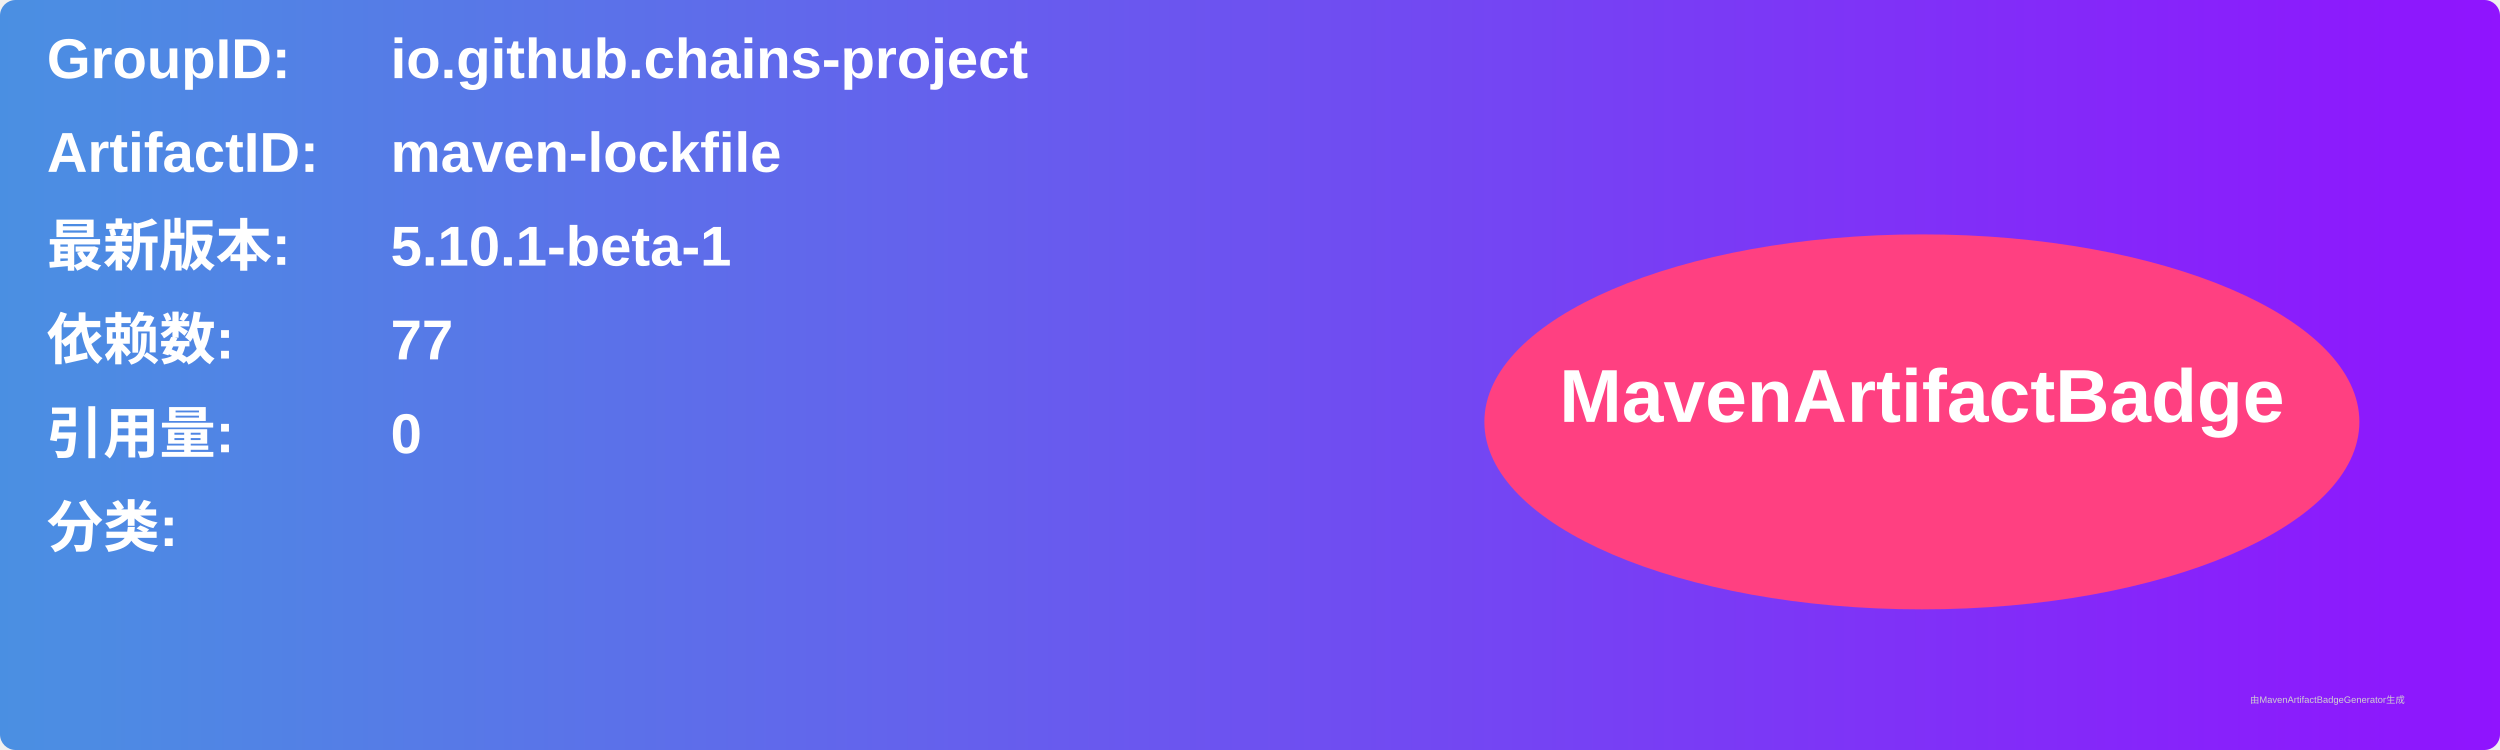
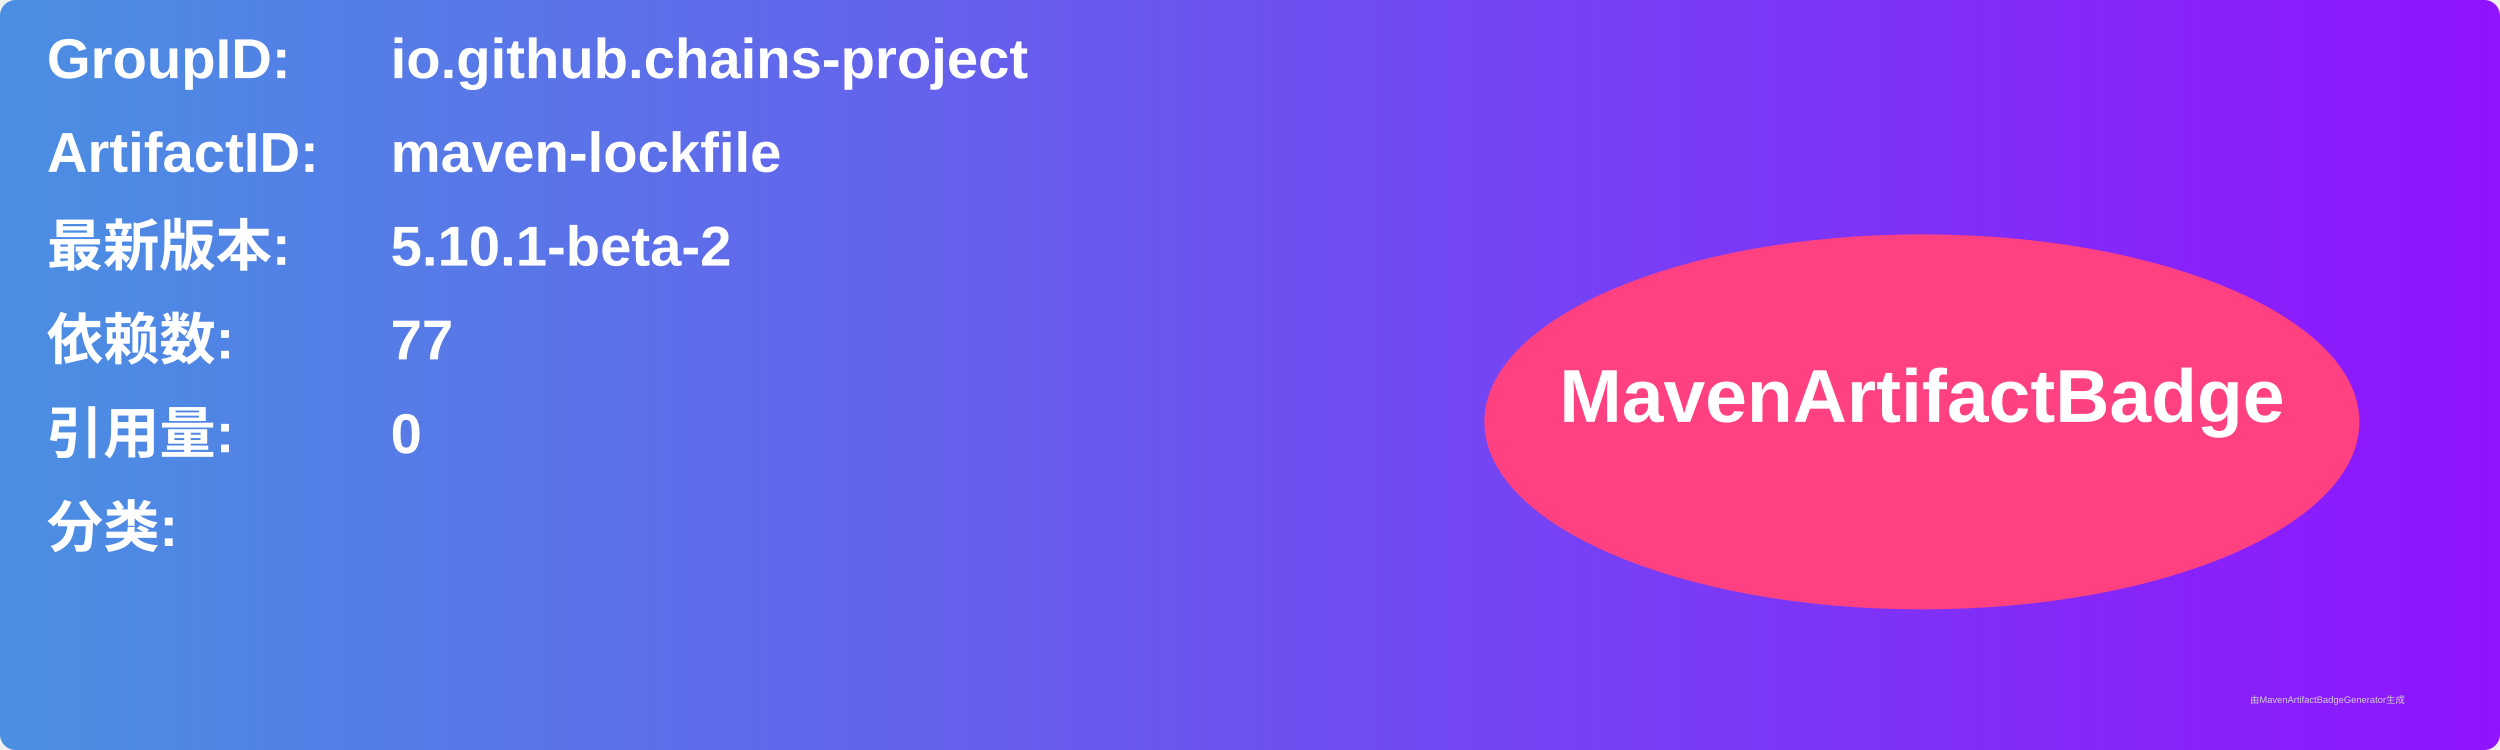
<svg xmlns="http://www.w3.org/2000/svg" width="800" height="240" viewBox="0 0 800 240">
  <linearGradient id="grad" x1="0%" y1="0%" x2="100%" y2="0%">
    <stop offset="0%" stop-color="#4a90e2" />
    <stop offset="100%" stop-color="#9013fe" />
  </linearGradient>
  <rect width="100%" height="100%" rx="5" ry="5" fill="url(#grad)" />
  <g transform="translate(15, 15)">
    <text x="0" y="10" font-family="Arial" font-size="18" fill="white" font-weight="bold" width="260">GroupID:</text>
    <text x="110" y="10" font-family="Arial" font-size="18" fill="white" font-weight="bold" width="460">io.github.chains-project</text>
    <text x="0" y="40" font-family="Arial" font-size="18" fill="white" font-weight="bold" width="260">ArtifactID:</text>
    <text x="110" y="40" font-family="Arial" font-size="18" fill="white" font-weight="bold" width="460">maven-lockfile</text>
    <text x="0" y="70" font-family="Arial" font-size="18" fill="white" font-weight="bold">最新版本:</text>
    <text x="110" y="70" font-family="Arial" font-size="18" fill="white" font-weight="bold">
-       <tspan font-weight="bold">5.10.1-beta-1</tspan>
+       <tspan font-weight="bold">5.10.1-beta-2</tspan>
    </text>
    <text x="0" y="100" font-family="Arial" font-size="18" fill="white" font-weight="bold">依赖数: </text>
    <text x="110" y="100" font-family="Arial" font-size="18" fill="white">
      <tspan font-weight="bold">77</tspan>
    </text>
    <text x="0" y="130" font-family="Arial" font-size="18" fill="white" font-weight="bold">引用量: </text>
    <text x="110" y="130" font-family="Arial" font-size="18" fill="white">
      <tspan font-weight="bold">0</tspan>
    </text>
    <text x="0" y="160" font-family="Arial" font-size="18" fill="white" font-weight="bold">分类:</text>
    <text x="10" y="190" font-family="Arial" font-size="10" fill="white">
      <tspan font-weight="bold" />
    </text>
    <ellipse cx="600" cy="120" rx="140" ry="60" fill="#ff4081" />
    <text x="600" y="120" text-anchor="middle" font-family="Arial" font-size="24" fill="white" font-weight="bold">MavenArtifactBadge</text>
  </g>
  <text x="720" y="225" font-family="Arial" font-size="3" fill="#d0d0d0">由MavenArtifactBadgeGenerator生成</text>
</svg>
